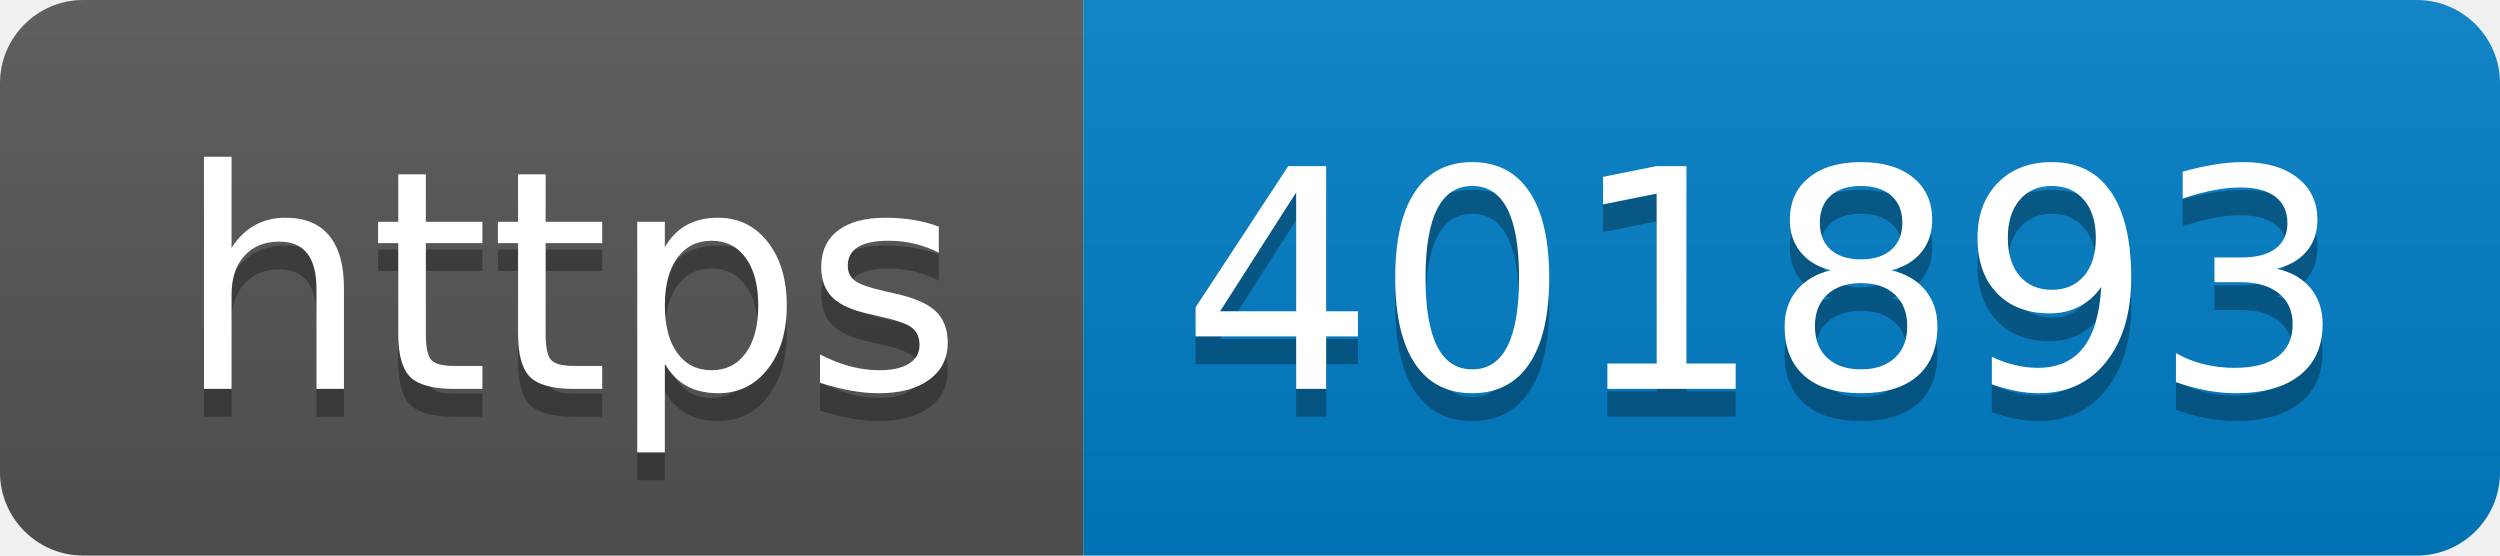
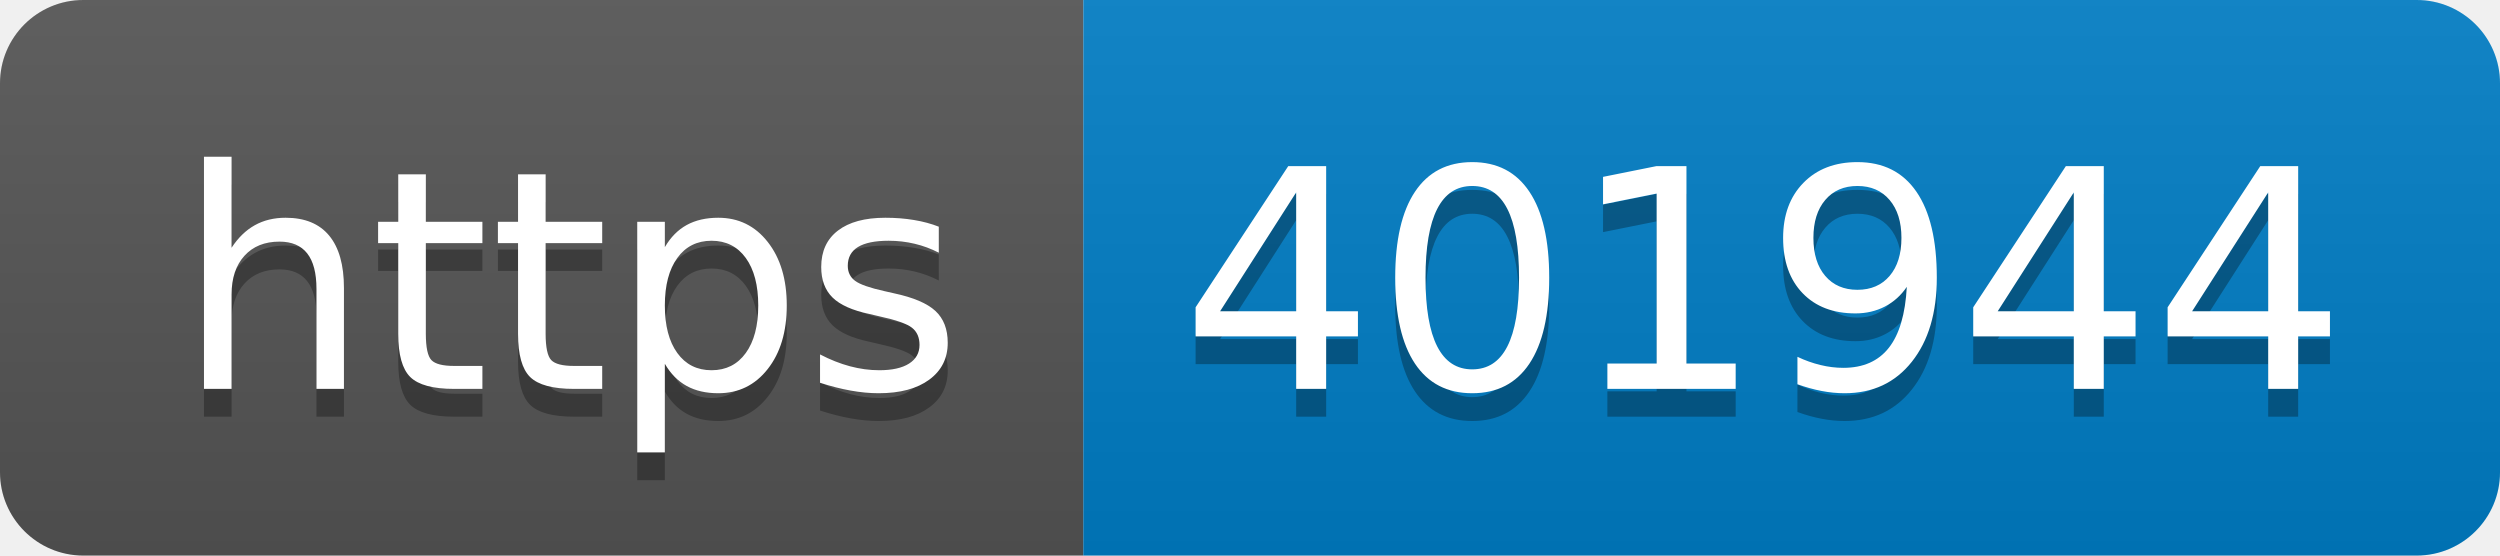
- <svg xmlns="http://www.w3.org/2000/svg" width="90" height="20" role="img" aria-label="https: 401893">
+ <svg xmlns="http://www.w3.org/2000/svg" width="90" height="20" role="img" aria-label="https: 401944">
  <linearGradient id="s" x2="0" y2="100%">
    <stop offset="0" stop-color="#bbb" stop-opacity=".1" />
    <stop offset="1" stop-opacity=".1" />
  </linearGradient>
  <clipPath id="r">
    <rect width="90" height="20" rx="3" fill="#fff" />
  </clipPath>
  <g clip-path="url(#r)">
    <rect width="39" height="20" fill="#555" />
    <rect x="39" width="51" height="20" fill="#007ec6" />
    <rect width="90" height="20" fill="url(#s)" />
  </g>
  <g fill="#fff" text-anchor="middle" font-family="Verdana,Geneva,DejaVu Sans,sans-serif" text-rendering="geometricPrecision" font-size="110">
    <text aria-hidden="true" x="205" y="150" fill="#010101" fill-opacity=".3" transform="scale(.1)" textLength="290">https</text>
    <text x="205" y="140" transform="scale(.1)" fill="#fff" textLength="290">https</text>
-     <text aria-hidden="true" x="635" y="150" fill="#010101" fill-opacity=".3" transform="scale(.1)" textLength="410">401893</text>
-     <text x="635" y="140" transform="scale(.1)" fill="#fff" textLength="410">401893</text>
+     <text aria-hidden="true" x="635" y="150" fill="#010101" fill-opacity=".3" transform="scale(.1)" textLength="410">401944</text>
+     <text x="635" y="140" transform="scale(.1)" fill="#fff" textLength="410">401944</text>
  </g>
</svg>
